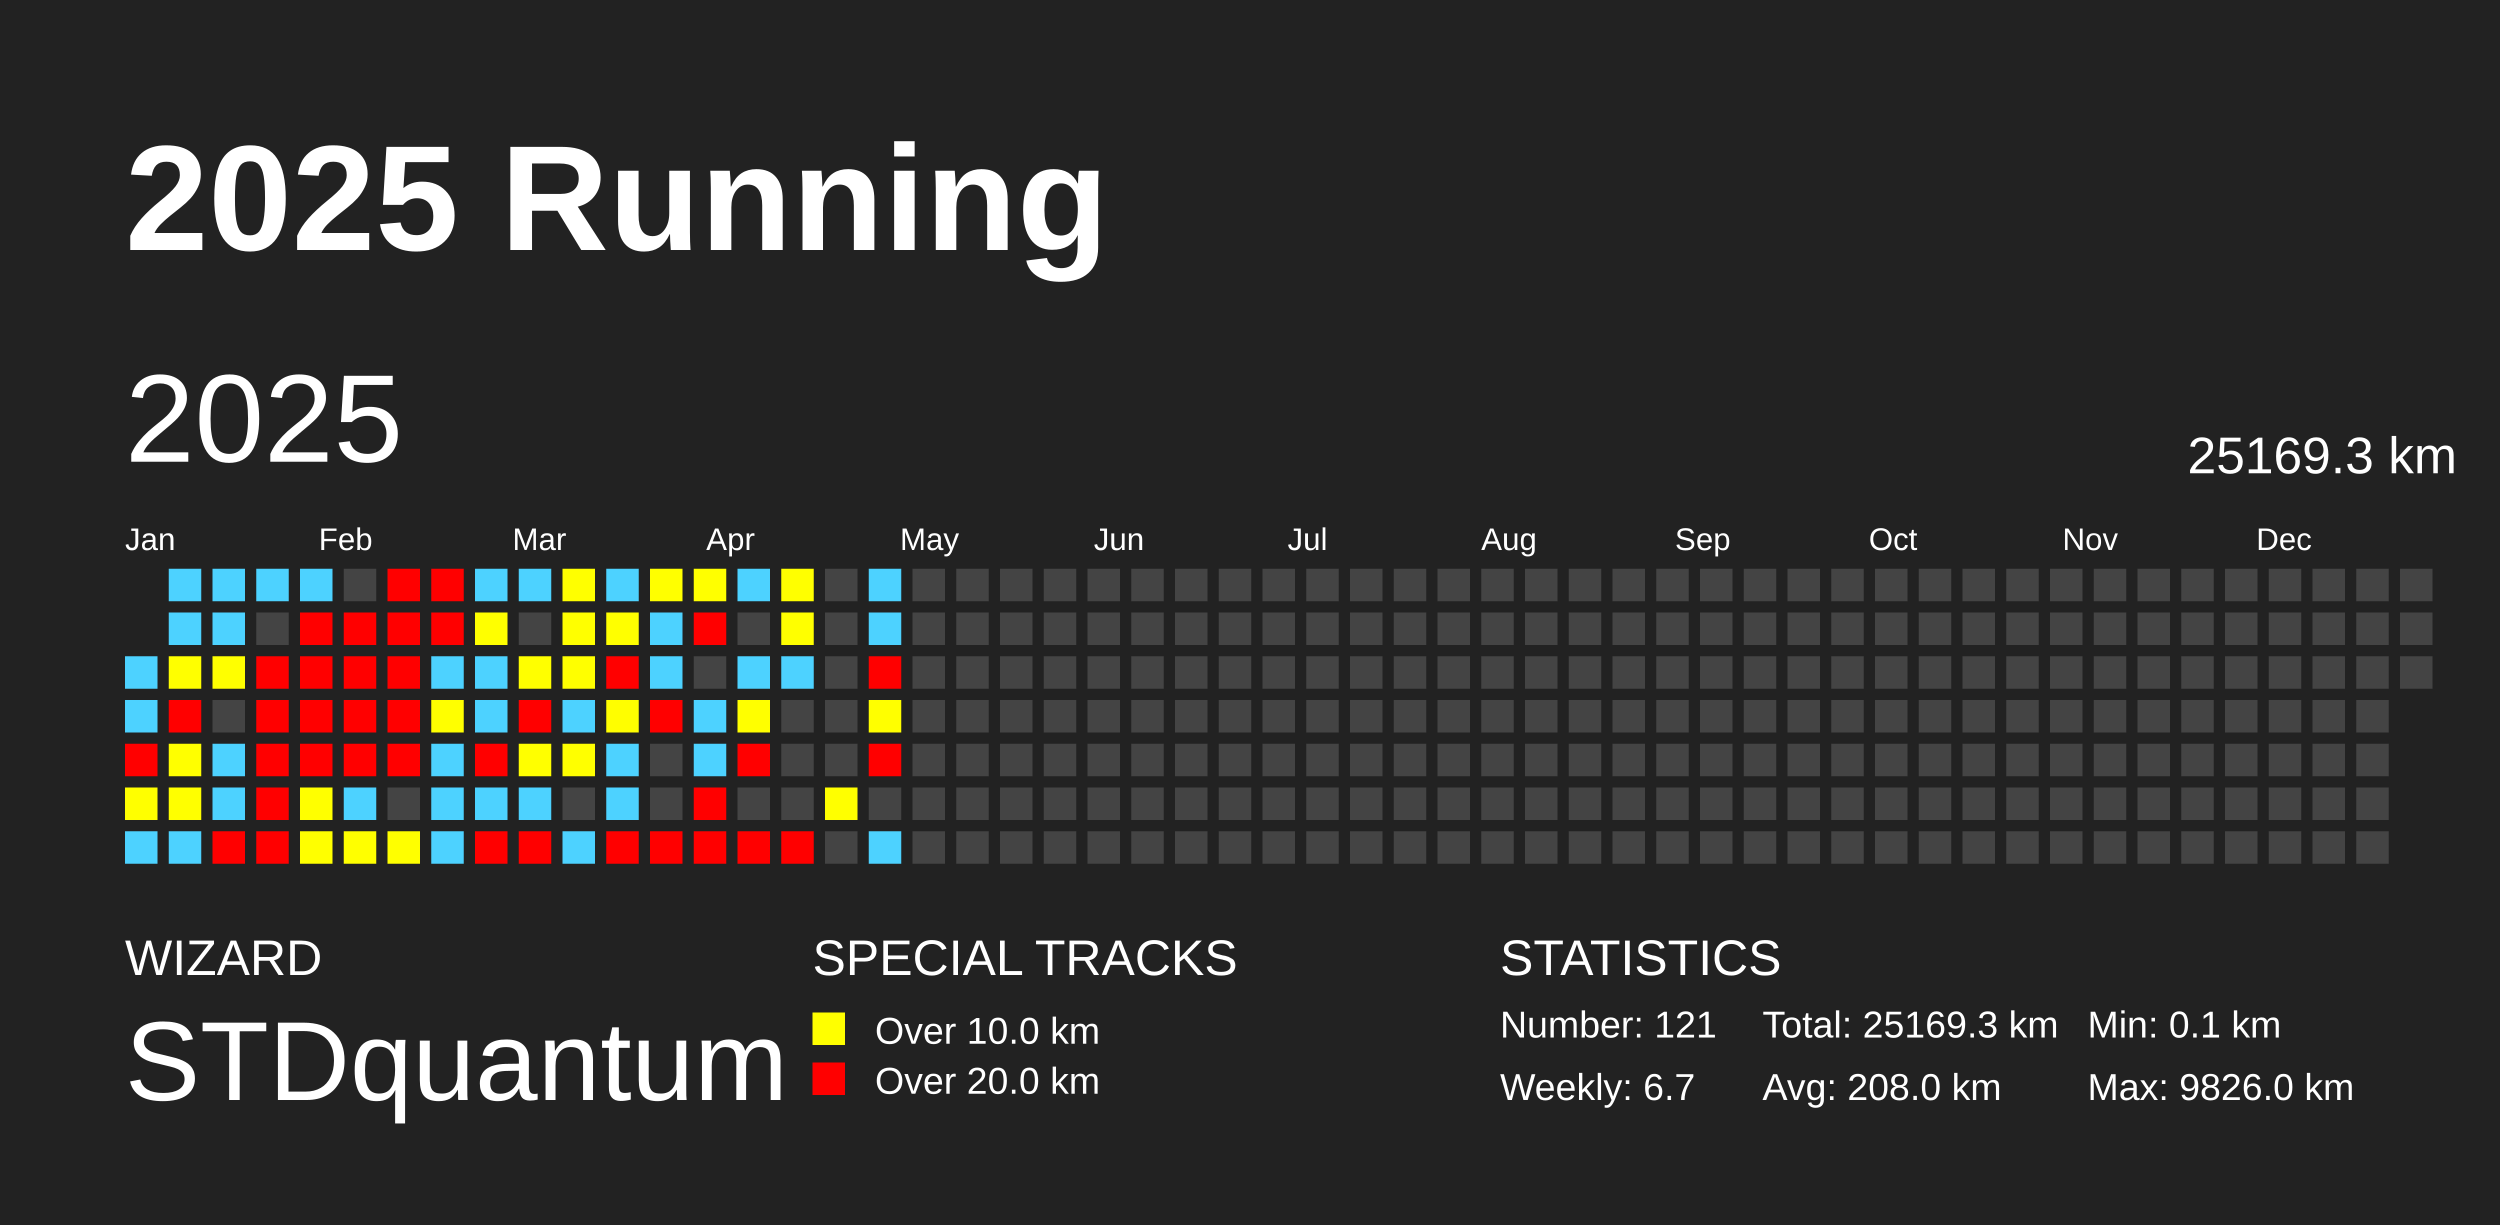
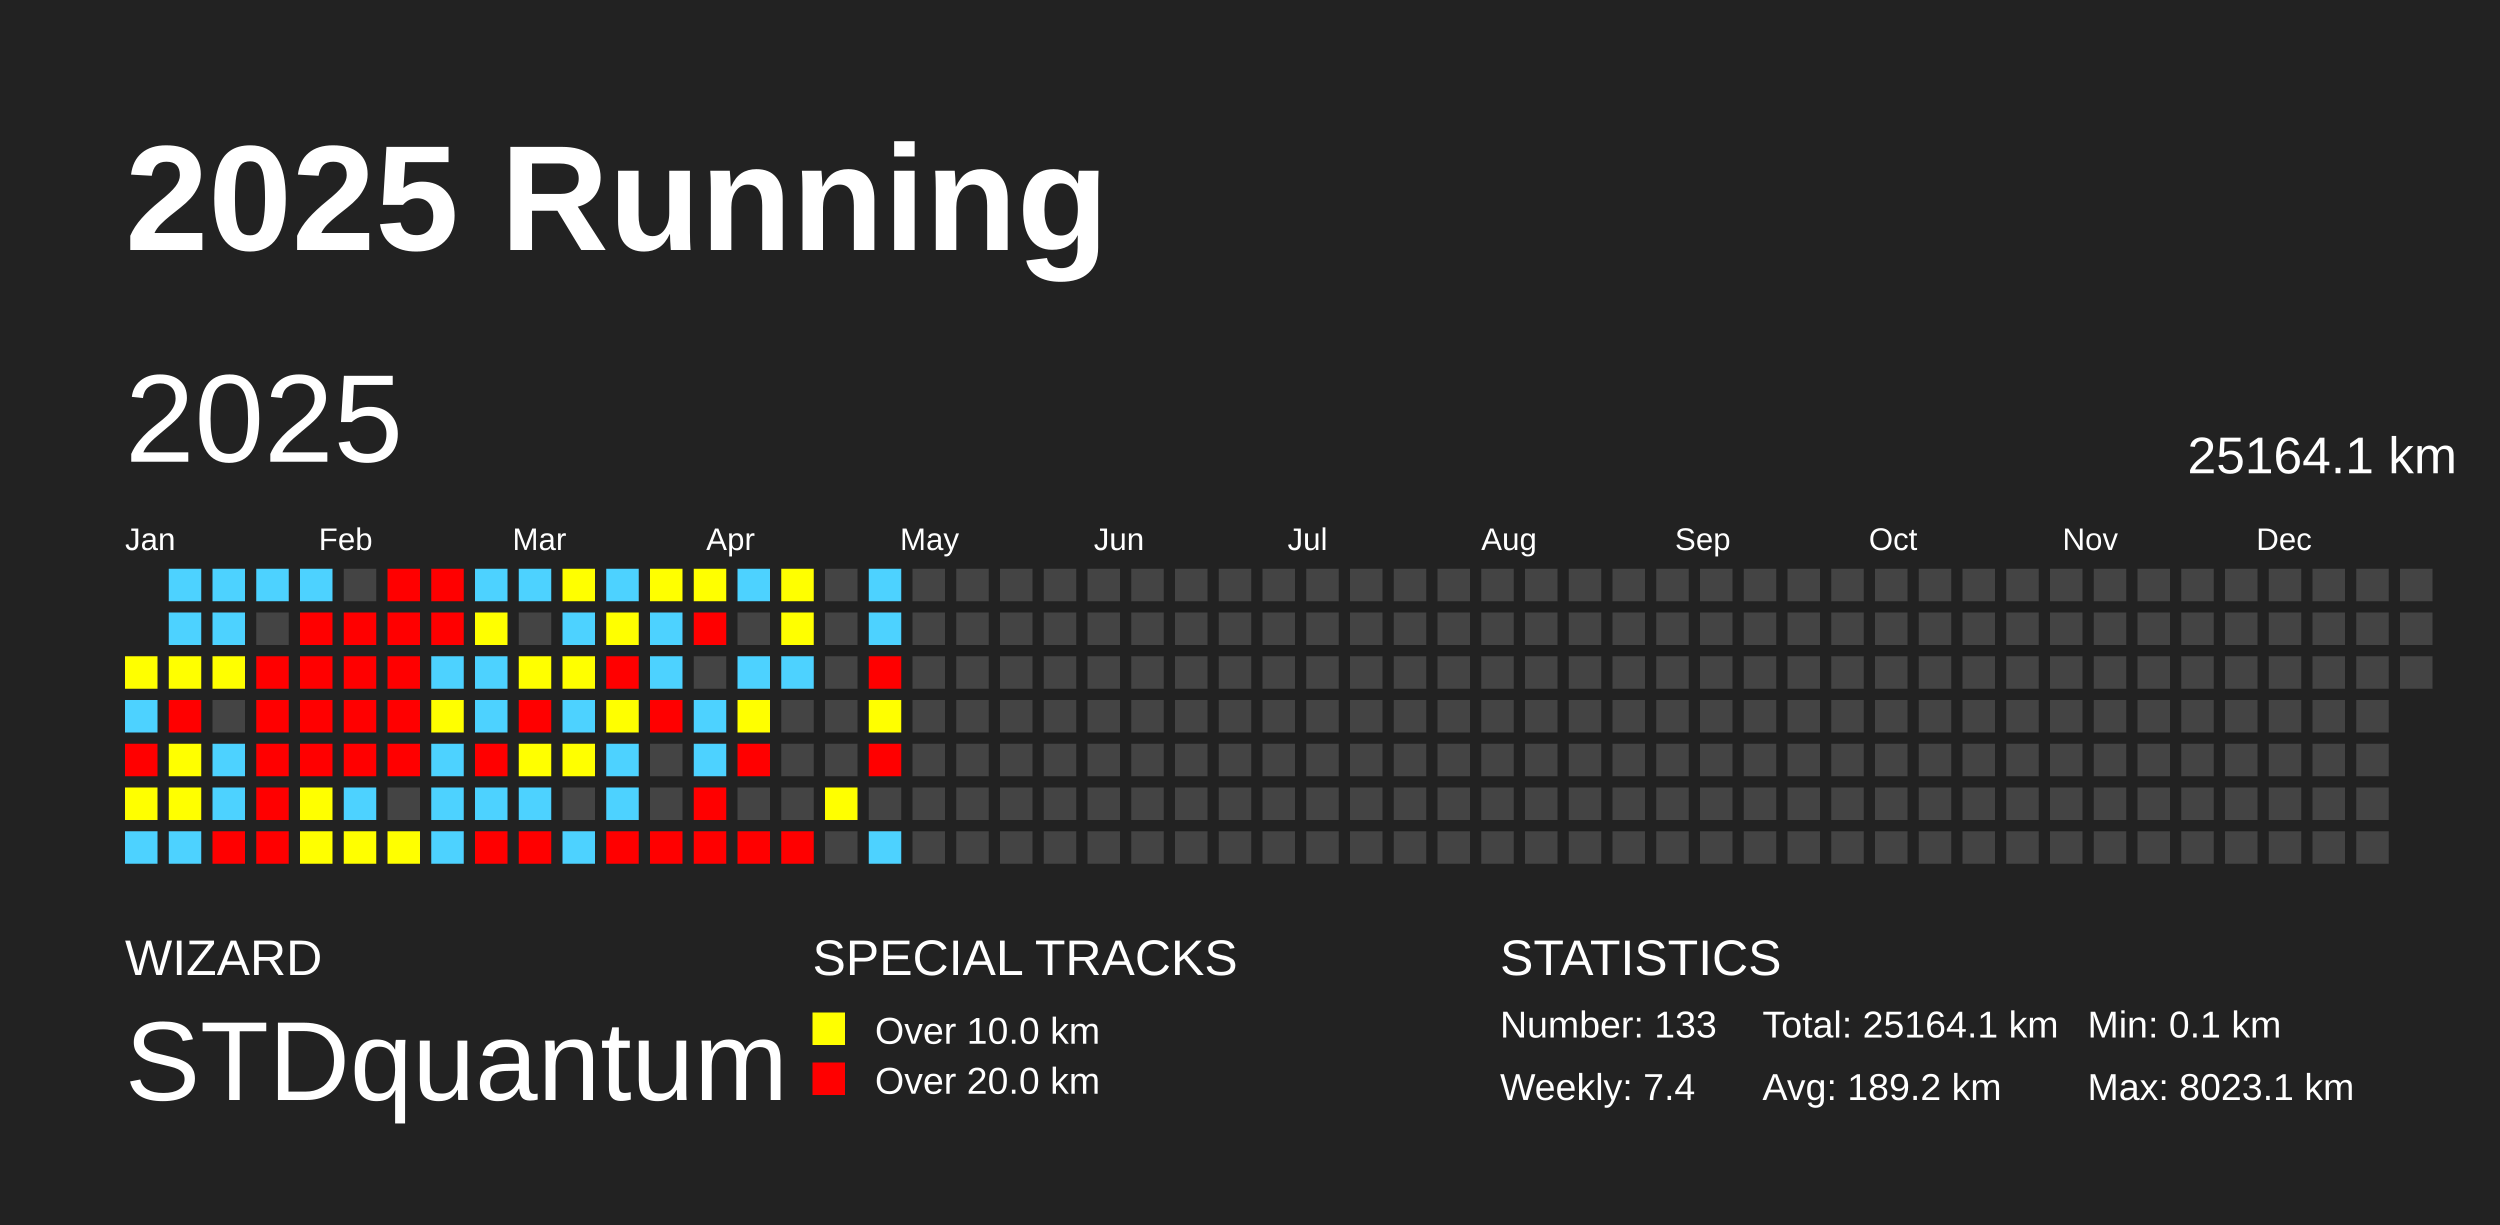
<svg xmlns="http://www.w3.org/2000/svg" baseProfile="full" height="98mm" version="1.1" viewBox="0,0,200,98" width="200mm">
  <defs />
  <rect fill="#222222" height="98" width="200" x="0" y="0" />
  <text fill="#FFFFFF" style="font-size:12px; font-family:Arial; font-weight:bold;" x="10" y="20">2025 Running</text>
  <text fill="#FFFFFF" style="font-size:4px; font-family:Arial" x="10" y="78">WIZARD</text>
  <text fill="#FFFFFF" style="font-size:9px; font-family:Arial" x="10" y="88">STDquantum</text>
  <text fill="#FFFFFF" style="font-size:4px; font-family:Arial" x="65" y="78">SPECIAL TRACKS</text>
  <rect fill="yellow" height="2.6" width="2.6" x="65" y="81" />
  <text fill="#FFFFFF" style="font-size:3px; font-family:Arial" x="70" y="83.5">Over 10.0 km</text>
  <rect fill="red" height="2.6" width="2.6" x="65" y="85" />
  <text fill="#FFFFFF" style="font-size:3px; font-family:Arial" x="70" y="87.5">Over 20.0 km</text>
  <text fill="#FFFFFF" style="font-size:4px; font-family:Arial" x="120" y="78">STATISTICS</text>
-   <text fill="#FFFFFF" style="font-size:3px; font-family:Arial" x="120" y="83">Number: 121</text>
-   <text fill="#FFFFFF" style="font-size:3px; font-family:Arial" x="120" y="88">Weekly: 6.7</text>
-   <text fill="#FFFFFF" style="font-size:3px; font-family:Arial" x="141" y="83">Total: 25169.3 km</text>
-   <text fill="#FFFFFF" style="font-size:3px; font-family:Arial" x="141" y="88">Avg: 208.0 km</text>
+   <text fill="#FFFFFF" style="font-size:3px; font-family:Arial" x="120" y="83">Number: 133</text>
+   <text fill="#FFFFFF" style="font-size:3px; font-family:Arial" x="120" y="88">Weekly: 7.4</text>
+   <text fill="#FFFFFF" style="font-size:3px; font-family:Arial" x="141" y="83">Total: 25164.1 km</text>
+   <text fill="#FFFFFF" style="font-size:3px; font-family:Arial" x="141" y="88">Avg: 189.2 km</text>
  <text fill="#FFFFFF" style="font-size:3px; font-family:Arial" x="167" y="83">Min: 0.1 km</text>
-   <text fill="#FFFFFF" style="font-size:3px; font-family:Arial" x="167" y="88">Max: 9826.0 km</text>
+   <text fill="#FFFFFF" style="font-size:3px; font-family:Arial" x="167" y="88">Max: 8023.1 km</text>
  <text dominant-baseline="hanging" fill="#FFFFFF" style="font-size:10.0px; font-family:Arial;" x="10" y="30">2025</text>
-   <text dominant-baseline="hanging" fill="#FFFFFF" style="font-size:4.125px; font-family:Arial;" x="175" y="35">25169.3 km</text>
+   <text dominant-baseline="hanging" fill="#FFFFFF" style="font-size:4.125px; font-family:Arial;" x="175" y="35">25164.1 km</text>
  <text fill="#FFFFFF" style="font-size:2.5px; font-family:Arial" x="10.0" y="44">Jan</text>
  <text fill="#FFFFFF" style="font-size:2.5px; font-family:Arial" x="25.5" y="44">Feb</text>
  <text fill="#FFFFFF" style="font-size:2.5px; font-family:Arial" x="41.0" y="44">Mar</text>
  <text fill="#FFFFFF" style="font-size:2.5px; font-family:Arial" x="56.5" y="44">Apr</text>
  <text fill="#FFFFFF" style="font-size:2.5px; font-family:Arial" x="72.0" y="44">May</text>
  <text fill="#FFFFFF" style="font-size:2.5px; font-family:Arial" x="87.5" y="44">Jun</text>
  <text fill="#FFFFFF" style="font-size:2.5px; font-family:Arial" x="103.0" y="44">Jul</text>
  <text fill="#FFFFFF" style="font-size:2.5px; font-family:Arial" x="118.5" y="44">Aug</text>
  <text fill="#FFFFFF" style="font-size:2.5px; font-family:Arial" x="134.0" y="44">Sep</text>
  <text fill="#FFFFFF" style="font-size:2.5px; font-family:Arial" x="149.5" y="44">Oct</text>
  <text fill="#FFFFFF" style="font-size:2.5px; font-family:Arial" x="165.0" y="44">Nov</text>
  <text fill="#FFFFFF" style="font-size:2.5px; font-family:Arial" x="180.5" y="44">Dec</text>
-   <rect fill="#4dd2ff" height="2.6" width="2.6" x="10.0" y="52.5" />
+   <rect fill="#ffff00" height="2.6" width="2.6" x="10.0" y="52.5" />
  <rect fill="#4dd2ff" height="2.6" width="2.6" x="10.0" y="56.0" />
  <rect fill="red" height="2.6" width="2.6" x="10.0" y="59.5" />
  <rect fill="#ffff00" height="2.6" width="2.6" x="10.0" y="63.0" />
  <rect fill="#4dd2ff" height="2.6" width="2.6" x="10.0" y="66.5" />
  <rect fill="#4dd2ff" height="2.6" width="2.6" x="13.5" y="45.5" />
  <rect fill="#4dd2ff" height="2.6" width="2.6" x="13.5" y="49.0" />
  <rect fill="#ffff00" height="2.6" width="2.6" x="13.5" y="52.5" />
  <rect fill="red" height="2.6" width="2.6" x="13.5" y="56.0" />
  <rect fill="#ffff00" height="2.6" width="2.6" x="13.5" y="59.5" />
  <rect fill="#ffff00" height="2.6" width="2.6" x="13.5" y="63.0" />
  <rect fill="#4dd2ff" height="2.6" width="2.6" x="13.5" y="66.5" />
  <rect fill="#4dd2ff" height="2.6" width="2.6" x="17.0" y="45.5" />
  <rect fill="#4dd2ff" height="2.6" width="2.6" x="17.0" y="49.0" />
  <rect fill="#ffff00" height="2.6" width="2.6" x="17.0" y="52.5" />
  <rect fill="#444444" height="2.6" width="2.6" x="17.0" y="56.0" />
  <rect fill="#4dd2ff" height="2.6" width="2.6" x="17.0" y="59.5" />
  <rect fill="#4dd2ff" height="2.6" width="2.6" x="17.0" y="63.0" />
  <rect fill="red" height="2.6" width="2.6" x="17.0" y="66.5" />
  <rect fill="#4dd2ff" height="2.6" width="2.6" x="20.5" y="45.5" />
  <rect fill="#444444" height="2.6" width="2.6" x="20.5" y="49.0" />
  <rect fill="red" height="2.6" width="2.6" x="20.5" y="52.5" />
  <rect fill="red" height="2.6" width="2.6" x="20.5" y="56.0" />
  <rect fill="red" height="2.6" width="2.6" x="20.5" y="59.5" />
  <rect fill="red" height="2.6" width="2.6" x="20.5" y="63.0" />
  <rect fill="red" height="2.6" width="2.6" x="20.5" y="66.5" />
  <rect fill="#4dd2ff" height="2.6" width="2.6" x="24.0" y="45.5" />
  <rect fill="red" height="2.6" width="2.6" x="24.0" y="49.0" />
  <rect fill="red" height="2.6" width="2.6" x="24.0" y="52.5" />
  <rect fill="red" height="2.6" width="2.6" x="24.0" y="56.0" />
  <rect fill="red" height="2.6" width="2.6" x="24.0" y="59.5" />
  <rect fill="#ffff00" height="2.6" width="2.6" x="24.0" y="63.0" />
  <rect fill="#ffff00" height="2.6" width="2.6" x="24.0" y="66.5" />
  <rect fill="#444444" height="2.6" width="2.6" x="27.5" y="45.5" />
  <rect fill="red" height="2.6" width="2.6" x="27.5" y="49.0" />
  <rect fill="red" height="2.6" width="2.6" x="27.5" y="52.5" />
  <rect fill="red" height="2.6" width="2.6" x="27.5" y="56.0" />
  <rect fill="red" height="2.6" width="2.6" x="27.5" y="59.5" />
  <rect fill="#4dd2ff" height="2.6" width="2.6" x="27.5" y="63.0" />
  <rect fill="#ffff00" height="2.6" width="2.6" x="27.5" y="66.5" />
  <rect fill="red" height="2.6" width="2.6" x="31.0" y="45.5" />
  <rect fill="red" height="2.6" width="2.6" x="31.0" y="49.0" />
  <rect fill="red" height="2.6" width="2.6" x="31.0" y="52.5" />
  <rect fill="red" height="2.6" width="2.6" x="31.0" y="56.0" />
  <rect fill="red" height="2.6" width="2.6" x="31.0" y="59.5" />
  <rect fill="#444444" height="2.6" width="2.6" x="31.0" y="63.0" />
  <rect fill="#ffff00" height="2.6" width="2.6" x="31.0" y="66.5" />
  <rect fill="red" height="2.6" width="2.6" x="34.5" y="45.5" />
  <rect fill="red" height="2.6" width="2.6" x="34.5" y="49.0" />
  <rect fill="#4dd2ff" height="2.6" width="2.6" x="34.5" y="52.5" />
  <rect fill="#ffff00" height="2.6" width="2.6" x="34.5" y="56.0" />
  <rect fill="#4dd2ff" height="2.6" width="2.6" x="34.5" y="59.5" />
  <rect fill="#4dd2ff" height="2.6" width="2.6" x="34.5" y="63.0" />
  <rect fill="#4dd2ff" height="2.6" width="2.6" x="34.5" y="66.5" />
  <rect fill="#4dd2ff" height="2.6" width="2.6" x="38.0" y="45.5" />
  <rect fill="#ffff00" height="2.6" width="2.6" x="38.0" y="49.0" />
  <rect fill="#4dd2ff" height="2.6" width="2.6" x="38.0" y="52.5" />
  <rect fill="#4dd2ff" height="2.6" width="2.6" x="38.0" y="56.0" />
  <rect fill="red" height="2.6" width="2.6" x="38.0" y="59.5" />
  <rect fill="#4dd2ff" height="2.6" width="2.6" x="38.0" y="63.0" />
  <rect fill="red" height="2.6" width="2.6" x="38.0" y="66.5" />
  <rect fill="#4dd2ff" height="2.6" width="2.6" x="41.5" y="45.5" />
  <rect fill="#444444" height="2.6" width="2.6" x="41.5" y="49.0" />
  <rect fill="#ffff00" height="2.6" width="2.6" x="41.5" y="52.5" />
  <rect fill="red" height="2.6" width="2.6" x="41.5" y="56.0" />
  <rect fill="#ffff00" height="2.6" width="2.6" x="41.5" y="59.5" />
  <rect fill="#4dd2ff" height="2.6" width="2.6" x="41.5" y="63.0" />
  <rect fill="red" height="2.6" width="2.6" x="41.5" y="66.5" />
  <rect fill="#ffff00" height="2.6" width="2.6" x="45.0" y="45.5" />
-   <rect fill="#ffff00" height="2.6" width="2.6" x="45.0" y="49.0" />
+   <rect fill="#4dd2ff" height="2.6" width="2.6" x="45.0" y="49.0" />
  <rect fill="#ffff00" height="2.6" width="2.6" x="45.0" y="52.5" />
  <rect fill="#4dd2ff" height="2.6" width="2.6" x="45.0" y="56.0" />
  <rect fill="#ffff00" height="2.6" width="2.6" x="45.0" y="59.5" />
  <rect fill="#444444" height="2.6" width="2.6" x="45.0" y="63.0" />
  <rect fill="#4dd2ff" height="2.6" width="2.6" x="45.0" y="66.5" />
  <rect fill="#4dd2ff" height="2.6" width="2.6" x="48.5" y="45.5" />
  <rect fill="#ffff00" height="2.6" width="2.6" x="48.5" y="49.0" />
  <rect fill="red" height="2.6" width="2.6" x="48.5" y="52.5" />
-   <rect fill="#fffe00" height="2.6" width="2.6" x="48.5" y="56.0" />
+   <rect fill="#ffff00" height="2.6" width="2.6" x="48.5" y="56.0" />
  <rect fill="#4dd2ff" height="2.6" width="2.6" x="48.5" y="59.5" />
  <rect fill="#4dd2ff" height="2.6" width="2.6" x="48.5" y="63.0" />
  <rect fill="red" height="2.6" width="2.6" x="48.5" y="66.5" />
  <rect fill="#ffff00" height="2.6" width="2.6" x="52.0" y="45.5" />
  <rect fill="#4dd2ff" height="2.6" width="2.6" x="52.0" y="49.0" />
  <rect fill="#4dd2ff" height="2.6" width="2.6" x="52.0" y="52.5" />
  <rect fill="red" height="2.6" width="2.6" x="52.0" y="56.0" />
  <rect fill="#444444" height="2.6" width="2.6" x="52.0" y="59.5" />
  <rect fill="#444444" height="2.6" width="2.6" x="52.0" y="63.0" />
  <rect fill="red" height="2.6" width="2.6" x="52.0" y="66.5" />
  <rect fill="#ffff00" height="2.6" width="2.6" x="55.5" y="45.5" />
  <rect fill="red" height="2.6" width="2.6" x="55.5" y="49.0" />
  <rect fill="#444444" height="2.6" width="2.6" x="55.5" y="52.5" />
  <rect fill="#4dd2ff" height="2.6" width="2.6" x="55.5" y="56.0" />
  <rect fill="#4dd2ff" height="2.6" width="2.6" x="55.5" y="59.5" />
  <rect fill="red" height="2.6" width="2.6" x="55.5" y="63.0" />
  <rect fill="red" height="2.6" width="2.6" x="55.5" y="66.5" />
  <rect fill="#4dd2ff" height="2.6" width="2.6" x="59.0" y="45.5" />
  <rect fill="#444444" height="2.6" width="2.6" x="59.0" y="49.0" />
  <rect fill="#4dd2ff" height="2.6" width="2.6" x="59.0" y="52.5" />
  <rect fill="#ffff00" height="2.6" width="2.6" x="59.0" y="56.0" />
  <rect fill="red" height="2.6" width="2.6" x="59.0" y="59.5" />
  <rect fill="#444444" height="2.6" width="2.6" x="59.0" y="63.0" />
  <rect fill="red" height="2.6" width="2.6" x="59.0" y="66.5" />
  <rect fill="#ffff00" height="2.6" width="2.6" x="62.5" y="45.5" />
  <rect fill="#ffff00" height="2.6" width="2.6" x="62.5" y="49.0" />
  <rect fill="#4dd2ff" height="2.6" width="2.6" x="62.5" y="52.5" />
  <rect fill="#444444" height="2.6" width="2.6" x="62.5" y="56.0" />
  <rect fill="#444444" height="2.6" width="2.6" x="62.5" y="59.5" />
  <rect fill="#444444" height="2.6" width="2.6" x="62.5" y="63.0" />
  <rect fill="red" height="2.6" width="2.6" x="62.5" y="66.5" />
  <rect fill="#444444" height="2.6" width="2.6" x="66.0" y="45.5" />
  <rect fill="#444444" height="2.6" width="2.6" x="66.0" y="49.0" />
  <rect fill="#444444" height="2.6" width="2.6" x="66.0" y="52.5" />
  <rect fill="#444444" height="2.6" width="2.6" x="66.0" y="56.0" />
  <rect fill="#444444" height="2.6" width="2.6" x="66.0" y="59.5" />
  <rect fill="#ffff00" height="2.6" width="2.6" x="66.0" y="63.0" />
  <rect fill="#444444" height="2.6" width="2.6" x="66.0" y="66.5" />
  <rect fill="#4dd2ff" height="2.6" width="2.6" x="69.5" y="45.5" />
  <rect fill="#4dd2ff" height="2.6" width="2.6" x="69.5" y="49.0" />
  <rect fill="red" height="2.6" width="2.6" x="69.5" y="52.5" />
  <rect fill="#ffff00" height="2.6" width="2.6" x="69.5" y="56.0" />
  <rect fill="red" height="2.6" width="2.6" x="69.5" y="59.5" />
  <rect fill="#444444" height="2.6" width="2.6" x="69.5" y="63.0" />
  <rect fill="#4dd2ff" height="2.6" width="2.6" x="69.5" y="66.5" />
  <rect fill="#444444" height="2.6" width="2.6" x="73.0" y="45.5" />
  <rect fill="#444444" height="2.6" width="2.6" x="73.0" y="49.0" />
  <rect fill="#444444" height="2.6" width="2.6" x="73.0" y="52.5" />
  <rect fill="#444444" height="2.6" width="2.6" x="73.0" y="56.0" />
  <rect fill="#444444" height="2.6" width="2.6" x="73.0" y="59.5" />
  <rect fill="#444444" height="2.6" width="2.6" x="73.0" y="63.0" />
  <rect fill="#444444" height="2.6" width="2.6" x="73.0" y="66.5" />
  <rect fill="#444444" height="2.6" width="2.6" x="76.5" y="45.5" />
  <rect fill="#444444" height="2.6" width="2.6" x="76.5" y="49.0" />
  <rect fill="#444444" height="2.6" width="2.6" x="76.5" y="52.5" />
  <rect fill="#444444" height="2.6" width="2.6" x="76.5" y="56.0" />
  <rect fill="#444444" height="2.6" width="2.6" x="76.5" y="59.5" />
  <rect fill="#444444" height="2.6" width="2.6" x="76.5" y="63.0" />
  <rect fill="#444444" height="2.6" width="2.6" x="76.5" y="66.5" />
  <rect fill="#444444" height="2.6" width="2.6" x="80.0" y="45.5" />
  <rect fill="#444444" height="2.6" width="2.6" x="80.0" y="49.0" />
  <rect fill="#444444" height="2.6" width="2.6" x="80.0" y="52.5" />
  <rect fill="#444444" height="2.6" width="2.6" x="80.0" y="56.0" />
  <rect fill="#444444" height="2.6" width="2.6" x="80.0" y="59.5" />
  <rect fill="#444444" height="2.6" width="2.6" x="80.0" y="63.0" />
  <rect fill="#444444" height="2.6" width="2.6" x="80.0" y="66.5" />
  <rect fill="#444444" height="2.6" width="2.6" x="83.5" y="45.5" />
  <rect fill="#444444" height="2.6" width="2.6" x="83.5" y="49.0" />
  <rect fill="#444444" height="2.6" width="2.6" x="83.5" y="52.5" />
  <rect fill="#444444" height="2.6" width="2.6" x="83.5" y="56.0" />
  <rect fill="#444444" height="2.6" width="2.6" x="83.5" y="59.5" />
  <rect fill="#444444" height="2.6" width="2.6" x="83.5" y="63.0" />
  <rect fill="#444444" height="2.6" width="2.6" x="83.5" y="66.5" />
  <rect fill="#444444" height="2.6" width="2.6" x="87.0" y="45.5" />
  <rect fill="#444444" height="2.6" width="2.6" x="87.0" y="49.0" />
  <rect fill="#444444" height="2.6" width="2.6" x="87.0" y="52.5" />
  <rect fill="#444444" height="2.6" width="2.6" x="87.0" y="56.0" />
  <rect fill="#444444" height="2.6" width="2.6" x="87.0" y="59.5" />
  <rect fill="#444444" height="2.6" width="2.6" x="87.0" y="63.0" />
  <rect fill="#444444" height="2.6" width="2.6" x="87.0" y="66.5" />
  <rect fill="#444444" height="2.6" width="2.6" x="90.5" y="45.5" />
  <rect fill="#444444" height="2.6" width="2.6" x="90.5" y="49.0" />
  <rect fill="#444444" height="2.6" width="2.6" x="90.5" y="52.5" />
  <rect fill="#444444" height="2.6" width="2.6" x="90.5" y="56.0" />
  <rect fill="#444444" height="2.6" width="2.6" x="90.5" y="59.5" />
  <rect fill="#444444" height="2.6" width="2.6" x="90.5" y="63.0" />
  <rect fill="#444444" height="2.6" width="2.6" x="90.5" y="66.5" />
  <rect fill="#444444" height="2.6" width="2.6" x="94.0" y="45.5" />
  <rect fill="#444444" height="2.6" width="2.6" x="94.0" y="49.0" />
  <rect fill="#444444" height="2.6" width="2.6" x="94.0" y="52.5" />
  <rect fill="#444444" height="2.6" width="2.6" x="94.0" y="56.0" />
  <rect fill="#444444" height="2.6" width="2.6" x="94.0" y="59.5" />
  <rect fill="#444444" height="2.6" width="2.6" x="94.0" y="63.0" />
  <rect fill="#444444" height="2.6" width="2.6" x="94.0" y="66.5" />
  <rect fill="#444444" height="2.6" width="2.6" x="97.5" y="45.5" />
  <rect fill="#444444" height="2.6" width="2.6" x="97.5" y="49.0" />
  <rect fill="#444444" height="2.6" width="2.6" x="97.5" y="52.5" />
  <rect fill="#444444" height="2.6" width="2.6" x="97.5" y="56.0" />
  <rect fill="#444444" height="2.6" width="2.6" x="97.5" y="59.5" />
  <rect fill="#444444" height="2.6" width="2.6" x="97.5" y="63.0" />
  <rect fill="#444444" height="2.6" width="2.6" x="97.5" y="66.5" />
  <rect fill="#444444" height="2.6" width="2.6" x="101.0" y="45.5" />
  <rect fill="#444444" height="2.6" width="2.6" x="101.0" y="49.0" />
  <rect fill="#444444" height="2.6" width="2.6" x="101.0" y="52.5" />
  <rect fill="#444444" height="2.6" width="2.6" x="101.0" y="56.0" />
  <rect fill="#444444" height="2.6" width="2.6" x="101.0" y="59.5" />
  <rect fill="#444444" height="2.6" width="2.6" x="101.0" y="63.0" />
  <rect fill="#444444" height="2.6" width="2.6" x="101.0" y="66.5" />
  <rect fill="#444444" height="2.6" width="2.6" x="104.5" y="45.5" />
  <rect fill="#444444" height="2.6" width="2.6" x="104.5" y="49.0" />
  <rect fill="#444444" height="2.6" width="2.6" x="104.5" y="52.5" />
  <rect fill="#444444" height="2.6" width="2.6" x="104.5" y="56.0" />
  <rect fill="#444444" height="2.6" width="2.6" x="104.5" y="59.5" />
  <rect fill="#444444" height="2.6" width="2.6" x="104.5" y="63.0" />
  <rect fill="#444444" height="2.6" width="2.6" x="104.5" y="66.5" />
  <rect fill="#444444" height="2.6" width="2.6" x="108.0" y="45.5" />
  <rect fill="#444444" height="2.6" width="2.6" x="108.0" y="49.0" />
  <rect fill="#444444" height="2.6" width="2.6" x="108.0" y="52.5" />
  <rect fill="#444444" height="2.6" width="2.6" x="108.0" y="56.0" />
  <rect fill="#444444" height="2.6" width="2.6" x="108.0" y="59.5" />
  <rect fill="#444444" height="2.6" width="2.6" x="108.0" y="63.0" />
  <rect fill="#444444" height="2.6" width="2.6" x="108.0" y="66.5" />
  <rect fill="#444444" height="2.6" width="2.6" x="111.5" y="45.5" />
  <rect fill="#444444" height="2.6" width="2.6" x="111.5" y="49.0" />
  <rect fill="#444444" height="2.6" width="2.6" x="111.5" y="52.5" />
  <rect fill="#444444" height="2.6" width="2.6" x="111.5" y="56.0" />
  <rect fill="#444444" height="2.6" width="2.6" x="111.5" y="59.5" />
  <rect fill="#444444" height="2.6" width="2.6" x="111.5" y="63.0" />
  <rect fill="#444444" height="2.6" width="2.6" x="111.5" y="66.5" />
  <rect fill="#444444" height="2.6" width="2.6" x="115.0" y="45.5" />
  <rect fill="#444444" height="2.6" width="2.6" x="115.0" y="49.0" />
  <rect fill="#444444" height="2.6" width="2.6" x="115.0" y="52.5" />
  <rect fill="#444444" height="2.6" width="2.6" x="115.0" y="56.0" />
  <rect fill="#444444" height="2.6" width="2.6" x="115.0" y="59.5" />
  <rect fill="#444444" height="2.6" width="2.6" x="115.0" y="63.0" />
  <rect fill="#444444" height="2.6" width="2.6" x="115.0" y="66.5" />
  <rect fill="#444444" height="2.6" width="2.6" x="118.5" y="45.5" />
  <rect fill="#444444" height="2.6" width="2.6" x="118.5" y="49.0" />
  <rect fill="#444444" height="2.6" width="2.6" x="118.5" y="52.5" />
  <rect fill="#444444" height="2.6" width="2.6" x="118.5" y="56.0" />
  <rect fill="#444444" height="2.6" width="2.6" x="118.5" y="59.5" />
  <rect fill="#444444" height="2.6" width="2.6" x="118.5" y="63.0" />
  <rect fill="#444444" height="2.6" width="2.6" x="118.5" y="66.5" />
  <rect fill="#444444" height="2.6" width="2.6" x="122.0" y="45.5" />
  <rect fill="#444444" height="2.6" width="2.6" x="122.0" y="49.0" />
  <rect fill="#444444" height="2.6" width="2.6" x="122.0" y="52.5" />
  <rect fill="#444444" height="2.6" width="2.6" x="122.0" y="56.0" />
  <rect fill="#444444" height="2.6" width="2.6" x="122.0" y="59.5" />
  <rect fill="#444444" height="2.6" width="2.6" x="122.0" y="63.0" />
  <rect fill="#444444" height="2.6" width="2.6" x="122.0" y="66.5" />
  <rect fill="#444444" height="2.6" width="2.6" x="125.5" y="45.5" />
  <rect fill="#444444" height="2.6" width="2.6" x="125.5" y="49.0" />
  <rect fill="#444444" height="2.6" width="2.6" x="125.5" y="52.5" />
  <rect fill="#444444" height="2.6" width="2.6" x="125.5" y="56.0" />
  <rect fill="#444444" height="2.6" width="2.6" x="125.5" y="59.5" />
  <rect fill="#444444" height="2.6" width="2.6" x="125.5" y="63.0" />
  <rect fill="#444444" height="2.6" width="2.6" x="125.5" y="66.5" />
  <rect fill="#444444" height="2.6" width="2.6" x="129.0" y="45.5" />
  <rect fill="#444444" height="2.6" width="2.6" x="129.0" y="49.0" />
  <rect fill="#444444" height="2.6" width="2.6" x="129.0" y="52.5" />
  <rect fill="#444444" height="2.6" width="2.6" x="129.0" y="56.0" />
  <rect fill="#444444" height="2.6" width="2.6" x="129.0" y="59.5" />
  <rect fill="#444444" height="2.6" width="2.6" x="129.0" y="63.0" />
  <rect fill="#444444" height="2.6" width="2.6" x="129.0" y="66.5" />
  <rect fill="#444444" height="2.6" width="2.6" x="132.5" y="45.5" />
  <rect fill="#444444" height="2.6" width="2.6" x="132.5" y="49.0" />
  <rect fill="#444444" height="2.6" width="2.6" x="132.5" y="52.5" />
  <rect fill="#444444" height="2.6" width="2.6" x="132.5" y="56.0" />
  <rect fill="#444444" height="2.6" width="2.6" x="132.5" y="59.5" />
  <rect fill="#444444" height="2.6" width="2.6" x="132.5" y="63.0" />
  <rect fill="#444444" height="2.6" width="2.6" x="132.5" y="66.5" />
  <rect fill="#444444" height="2.6" width="2.6" x="136.0" y="45.5" />
  <rect fill="#444444" height="2.6" width="2.6" x="136.0" y="49.0" />
  <rect fill="#444444" height="2.6" width="2.6" x="136.0" y="52.5" />
  <rect fill="#444444" height="2.6" width="2.6" x="136.0" y="56.0" />
  <rect fill="#444444" height="2.6" width="2.6" x="136.0" y="59.5" />
  <rect fill="#444444" height="2.6" width="2.6" x="136.0" y="63.0" />
  <rect fill="#444444" height="2.6" width="2.6" x="136.0" y="66.5" />
  <rect fill="#444444" height="2.6" width="2.6" x="139.5" y="45.5" />
  <rect fill="#444444" height="2.6" width="2.6" x="139.5" y="49.0" />
  <rect fill="#444444" height="2.6" width="2.6" x="139.5" y="52.5" />
  <rect fill="#444444" height="2.6" width="2.6" x="139.5" y="56.0" />
  <rect fill="#444444" height="2.6" width="2.6" x="139.5" y="59.5" />
  <rect fill="#444444" height="2.6" width="2.6" x="139.5" y="63.0" />
  <rect fill="#444444" height="2.6" width="2.6" x="139.5" y="66.5" />
  <rect fill="#444444" height="2.6" width="2.6" x="143.0" y="45.5" />
  <rect fill="#444444" height="2.6" width="2.6" x="143.0" y="49.0" />
  <rect fill="#444444" height="2.6" width="2.6" x="143.0" y="52.5" />
  <rect fill="#444444" height="2.6" width="2.6" x="143.0" y="56.0" />
  <rect fill="#444444" height="2.6" width="2.6" x="143.0" y="59.5" />
  <rect fill="#444444" height="2.6" width="2.6" x="143.0" y="63.0" />
  <rect fill="#444444" height="2.6" width="2.6" x="143.0" y="66.5" />
  <rect fill="#444444" height="2.6" width="2.6" x="146.5" y="45.5" />
  <rect fill="#444444" height="2.6" width="2.6" x="146.5" y="49.0" />
  <rect fill="#444444" height="2.6" width="2.6" x="146.5" y="52.5" />
  <rect fill="#444444" height="2.6" width="2.6" x="146.5" y="56.0" />
  <rect fill="#444444" height="2.6" width="2.6" x="146.5" y="59.5" />
  <rect fill="#444444" height="2.6" width="2.6" x="146.5" y="63.0" />
  <rect fill="#444444" height="2.6" width="2.6" x="146.5" y="66.5" />
  <rect fill="#444444" height="2.6" width="2.6" x="150.0" y="45.5" />
  <rect fill="#444444" height="2.6" width="2.6" x="150.0" y="49.0" />
  <rect fill="#444444" height="2.6" width="2.6" x="150.0" y="52.5" />
  <rect fill="#444444" height="2.6" width="2.6" x="150.0" y="56.0" />
  <rect fill="#444444" height="2.6" width="2.6" x="150.0" y="59.5" />
  <rect fill="#444444" height="2.6" width="2.6" x="150.0" y="63.0" />
  <rect fill="#444444" height="2.6" width="2.6" x="150.0" y="66.5" />
  <rect fill="#444444" height="2.6" width="2.6" x="153.5" y="45.5" />
  <rect fill="#444444" height="2.6" width="2.6" x="153.5" y="49.0" />
  <rect fill="#444444" height="2.6" width="2.6" x="153.5" y="52.5" />
  <rect fill="#444444" height="2.6" width="2.6" x="153.5" y="56.0" />
  <rect fill="#444444" height="2.6" width="2.6" x="153.5" y="59.5" />
  <rect fill="#444444" height="2.6" width="2.6" x="153.5" y="63.0" />
  <rect fill="#444444" height="2.6" width="2.6" x="153.5" y="66.5" />
  <rect fill="#444444" height="2.6" width="2.6" x="157.0" y="45.5" />
  <rect fill="#444444" height="2.6" width="2.6" x="157.0" y="49.0" />
  <rect fill="#444444" height="2.6" width="2.6" x="157.0" y="52.5" />
  <rect fill="#444444" height="2.6" width="2.6" x="157.0" y="56.0" />
  <rect fill="#444444" height="2.6" width="2.6" x="157.0" y="59.5" />
  <rect fill="#444444" height="2.6" width="2.6" x="157.0" y="63.0" />
  <rect fill="#444444" height="2.6" width="2.6" x="157.0" y="66.5" />
  <rect fill="#444444" height="2.6" width="2.6" x="160.5" y="45.5" />
  <rect fill="#444444" height="2.6" width="2.6" x="160.5" y="49.0" />
  <rect fill="#444444" height="2.6" width="2.6" x="160.5" y="52.5" />
  <rect fill="#444444" height="2.6" width="2.6" x="160.5" y="56.0" />
  <rect fill="#444444" height="2.6" width="2.6" x="160.5" y="59.5" />
  <rect fill="#444444" height="2.6" width="2.6" x="160.5" y="63.0" />
  <rect fill="#444444" height="2.6" width="2.6" x="160.5" y="66.5" />
  <rect fill="#444444" height="2.6" width="2.6" x="164.0" y="45.5" />
  <rect fill="#444444" height="2.6" width="2.6" x="164.0" y="49.0" />
  <rect fill="#444444" height="2.6" width="2.6" x="164.0" y="52.5" />
  <rect fill="#444444" height="2.6" width="2.6" x="164.0" y="56.0" />
  <rect fill="#444444" height="2.6" width="2.6" x="164.0" y="59.5" />
  <rect fill="#444444" height="2.6" width="2.6" x="164.0" y="63.0" />
  <rect fill="#444444" height="2.6" width="2.6" x="164.0" y="66.5" />
  <rect fill="#444444" height="2.6" width="2.6" x="167.5" y="45.5" />
  <rect fill="#444444" height="2.6" width="2.6" x="167.5" y="49.0" />
  <rect fill="#444444" height="2.6" width="2.6" x="167.5" y="52.5" />
  <rect fill="#444444" height="2.6" width="2.6" x="167.5" y="56.0" />
  <rect fill="#444444" height="2.6" width="2.6" x="167.5" y="59.5" />
  <rect fill="#444444" height="2.6" width="2.6" x="167.5" y="63.0" />
  <rect fill="#444444" height="2.6" width="2.6" x="167.5" y="66.5" />
  <rect fill="#444444" height="2.6" width="2.6" x="171.0" y="45.5" />
  <rect fill="#444444" height="2.6" width="2.6" x="171.0" y="49.0" />
  <rect fill="#444444" height="2.6" width="2.6" x="171.0" y="52.5" />
  <rect fill="#444444" height="2.6" width="2.6" x="171.0" y="56.0" />
  <rect fill="#444444" height="2.6" width="2.6" x="171.0" y="59.5" />
  <rect fill="#444444" height="2.6" width="2.6" x="171.0" y="63.0" />
  <rect fill="#444444" height="2.6" width="2.6" x="171.0" y="66.5" />
  <rect fill="#444444" height="2.6" width="2.6" x="174.5" y="45.5" />
  <rect fill="#444444" height="2.6" width="2.6" x="174.5" y="49.0" />
  <rect fill="#444444" height="2.6" width="2.6" x="174.5" y="52.5" />
  <rect fill="#444444" height="2.6" width="2.6" x="174.5" y="56.0" />
  <rect fill="#444444" height="2.6" width="2.6" x="174.5" y="59.5" />
  <rect fill="#444444" height="2.6" width="2.6" x="174.5" y="63.0" />
  <rect fill="#444444" height="2.6" width="2.6" x="174.5" y="66.5" />
  <rect fill="#444444" height="2.6" width="2.6" x="178.0" y="45.5" />
  <rect fill="#444444" height="2.6" width="2.6" x="178.0" y="49.0" />
  <rect fill="#444444" height="2.6" width="2.6" x="178.0" y="52.5" />
  <rect fill="#444444" height="2.6" width="2.6" x="178.0" y="56.0" />
  <rect fill="#444444" height="2.6" width="2.6" x="178.0" y="59.5" />
  <rect fill="#444444" height="2.6" width="2.6" x="178.0" y="63.0" />
  <rect fill="#444444" height="2.6" width="2.6" x="178.0" y="66.5" />
  <rect fill="#444444" height="2.6" width="2.6" x="181.5" y="45.5" />
  <rect fill="#444444" height="2.6" width="2.6" x="181.5" y="49.0" />
  <rect fill="#444444" height="2.6" width="2.6" x="181.5" y="52.5" />
  <rect fill="#444444" height="2.6" width="2.6" x="181.5" y="56.0" />
  <rect fill="#444444" height="2.6" width="2.6" x="181.5" y="59.5" />
  <rect fill="#444444" height="2.6" width="2.6" x="181.5" y="63.0" />
  <rect fill="#444444" height="2.6" width="2.6" x="181.5" y="66.5" />
  <rect fill="#444444" height="2.6" width="2.6" x="185.0" y="45.5" />
  <rect fill="#444444" height="2.6" width="2.6" x="185.0" y="49.0" />
  <rect fill="#444444" height="2.6" width="2.6" x="185.0" y="52.5" />
  <rect fill="#444444" height="2.6" width="2.6" x="185.0" y="56.0" />
  <rect fill="#444444" height="2.6" width="2.6" x="185.0" y="59.5" />
  <rect fill="#444444" height="2.6" width="2.6" x="185.0" y="63.0" />
  <rect fill="#444444" height="2.6" width="2.6" x="185.0" y="66.5" />
  <rect fill="#444444" height="2.6" width="2.6" x="188.5" y="45.5" />
  <rect fill="#444444" height="2.6" width="2.6" x="188.5" y="49.0" />
  <rect fill="#444444" height="2.6" width="2.6" x="188.5" y="52.5" />
  <rect fill="#444444" height="2.6" width="2.6" x="188.5" y="56.0" />
  <rect fill="#444444" height="2.6" width="2.6" x="188.5" y="59.5" />
  <rect fill="#444444" height="2.6" width="2.6" x="188.5" y="63.0" />
  <rect fill="#444444" height="2.6" width="2.6" x="188.5" y="66.5" />
  <rect fill="#444444" height="2.6" width="2.6" x="192.0" y="45.5" />
  <rect fill="#444444" height="2.6" width="2.6" x="192.0" y="49.0" />
  <rect fill="#444444" height="2.6" width="2.6" x="192.0" y="52.5" />
</svg>
